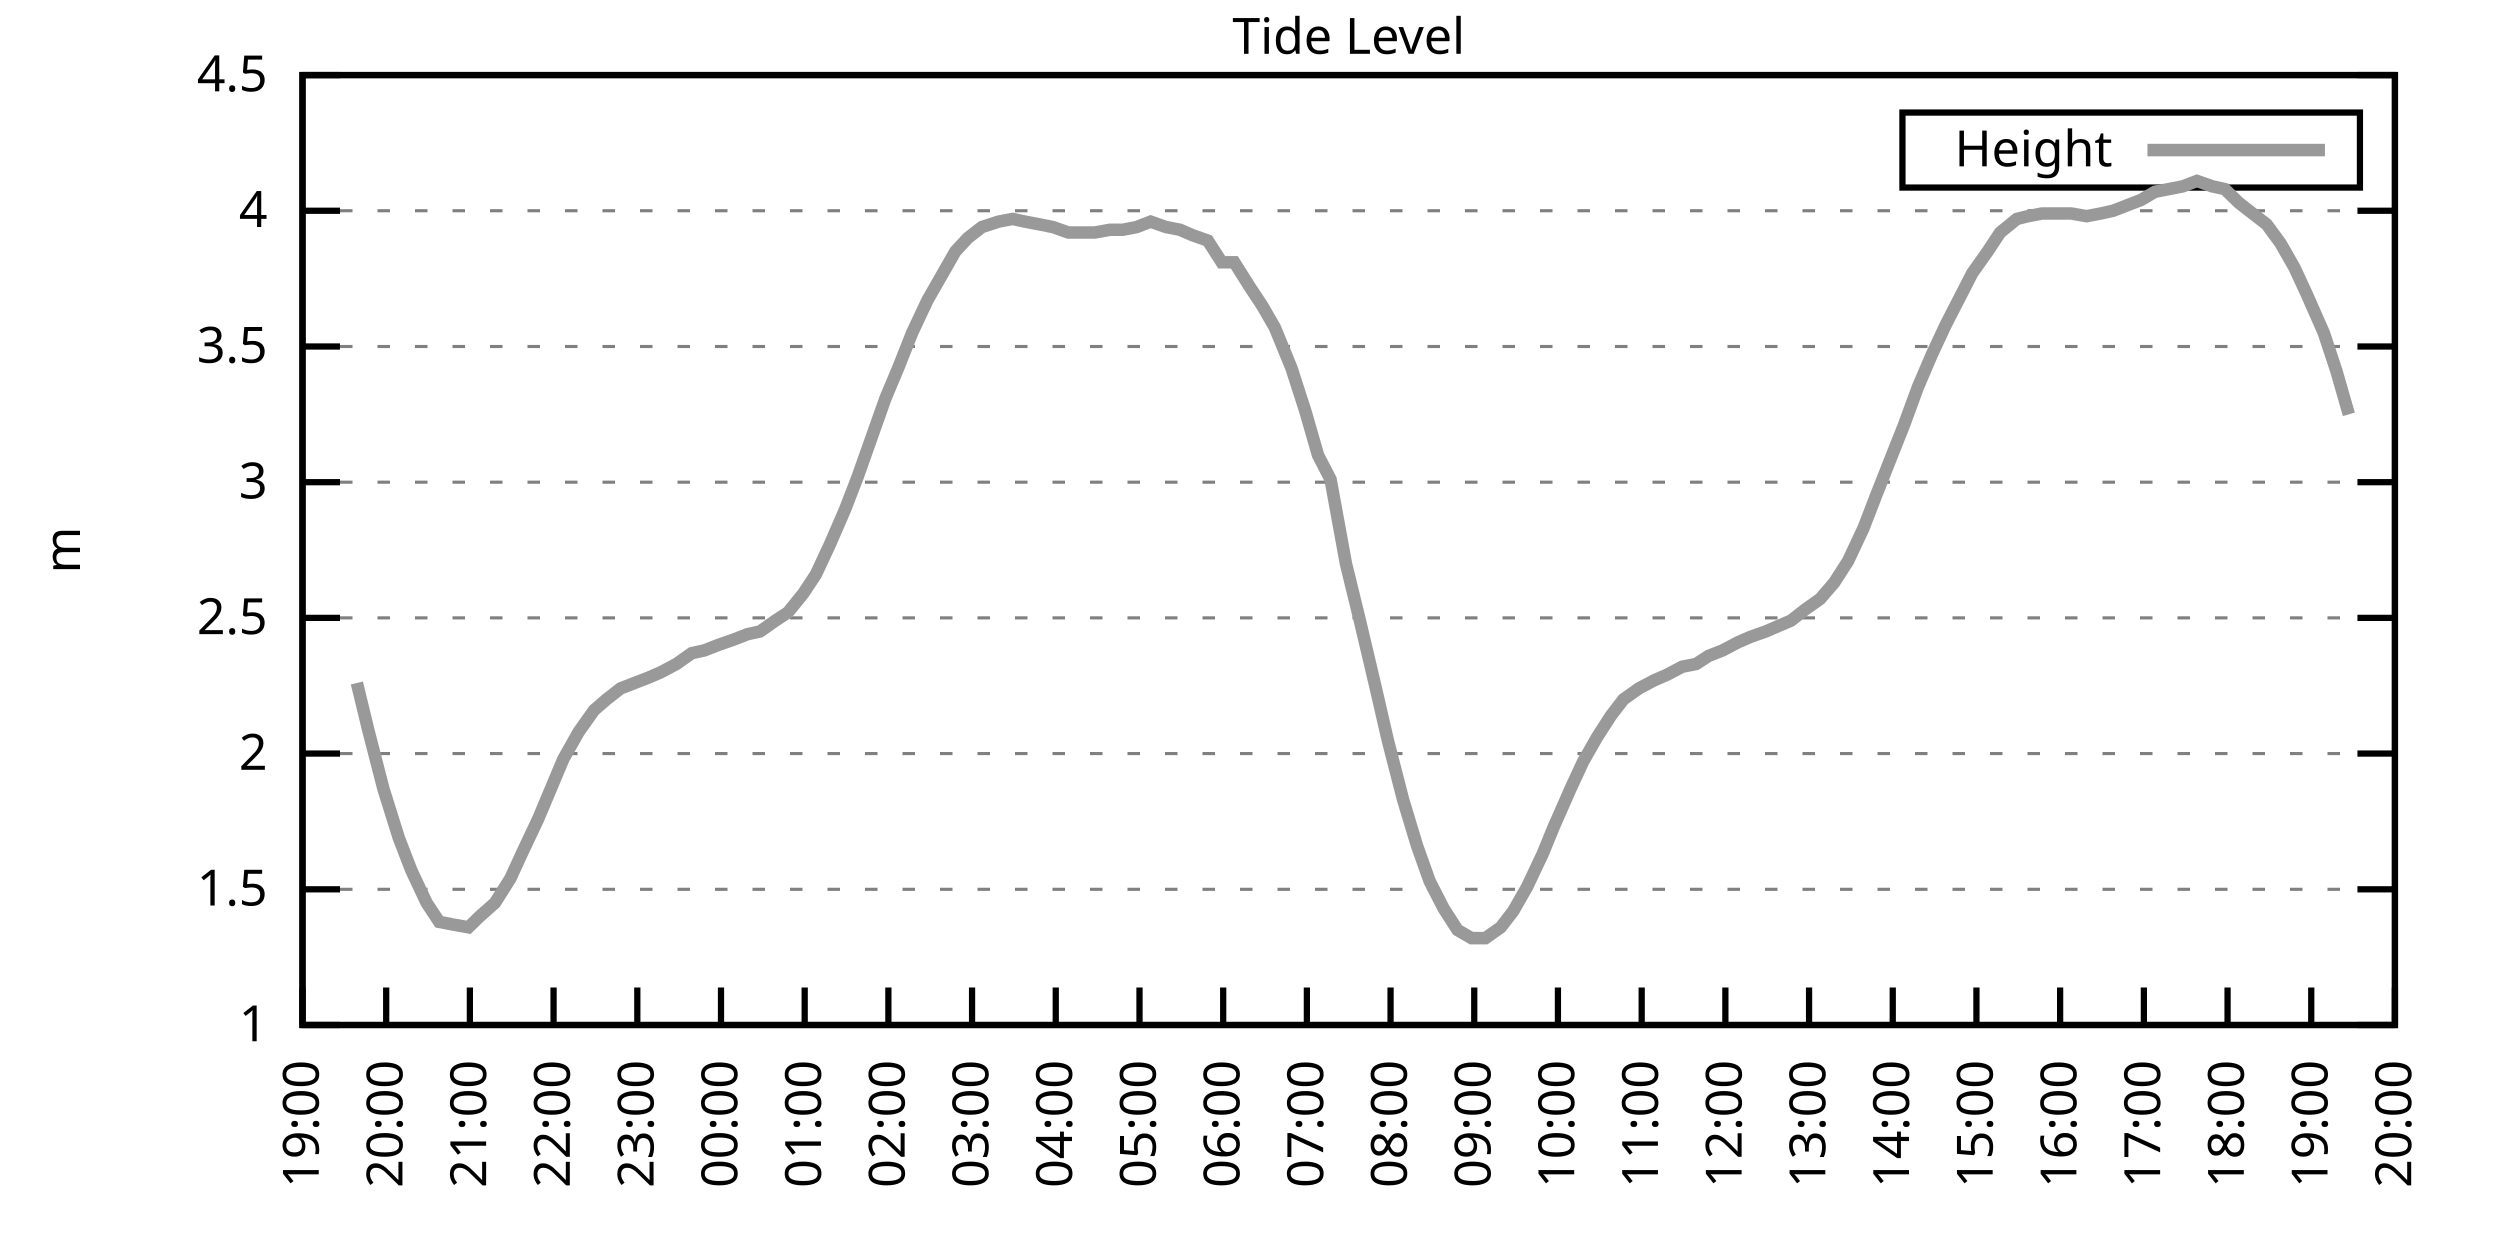
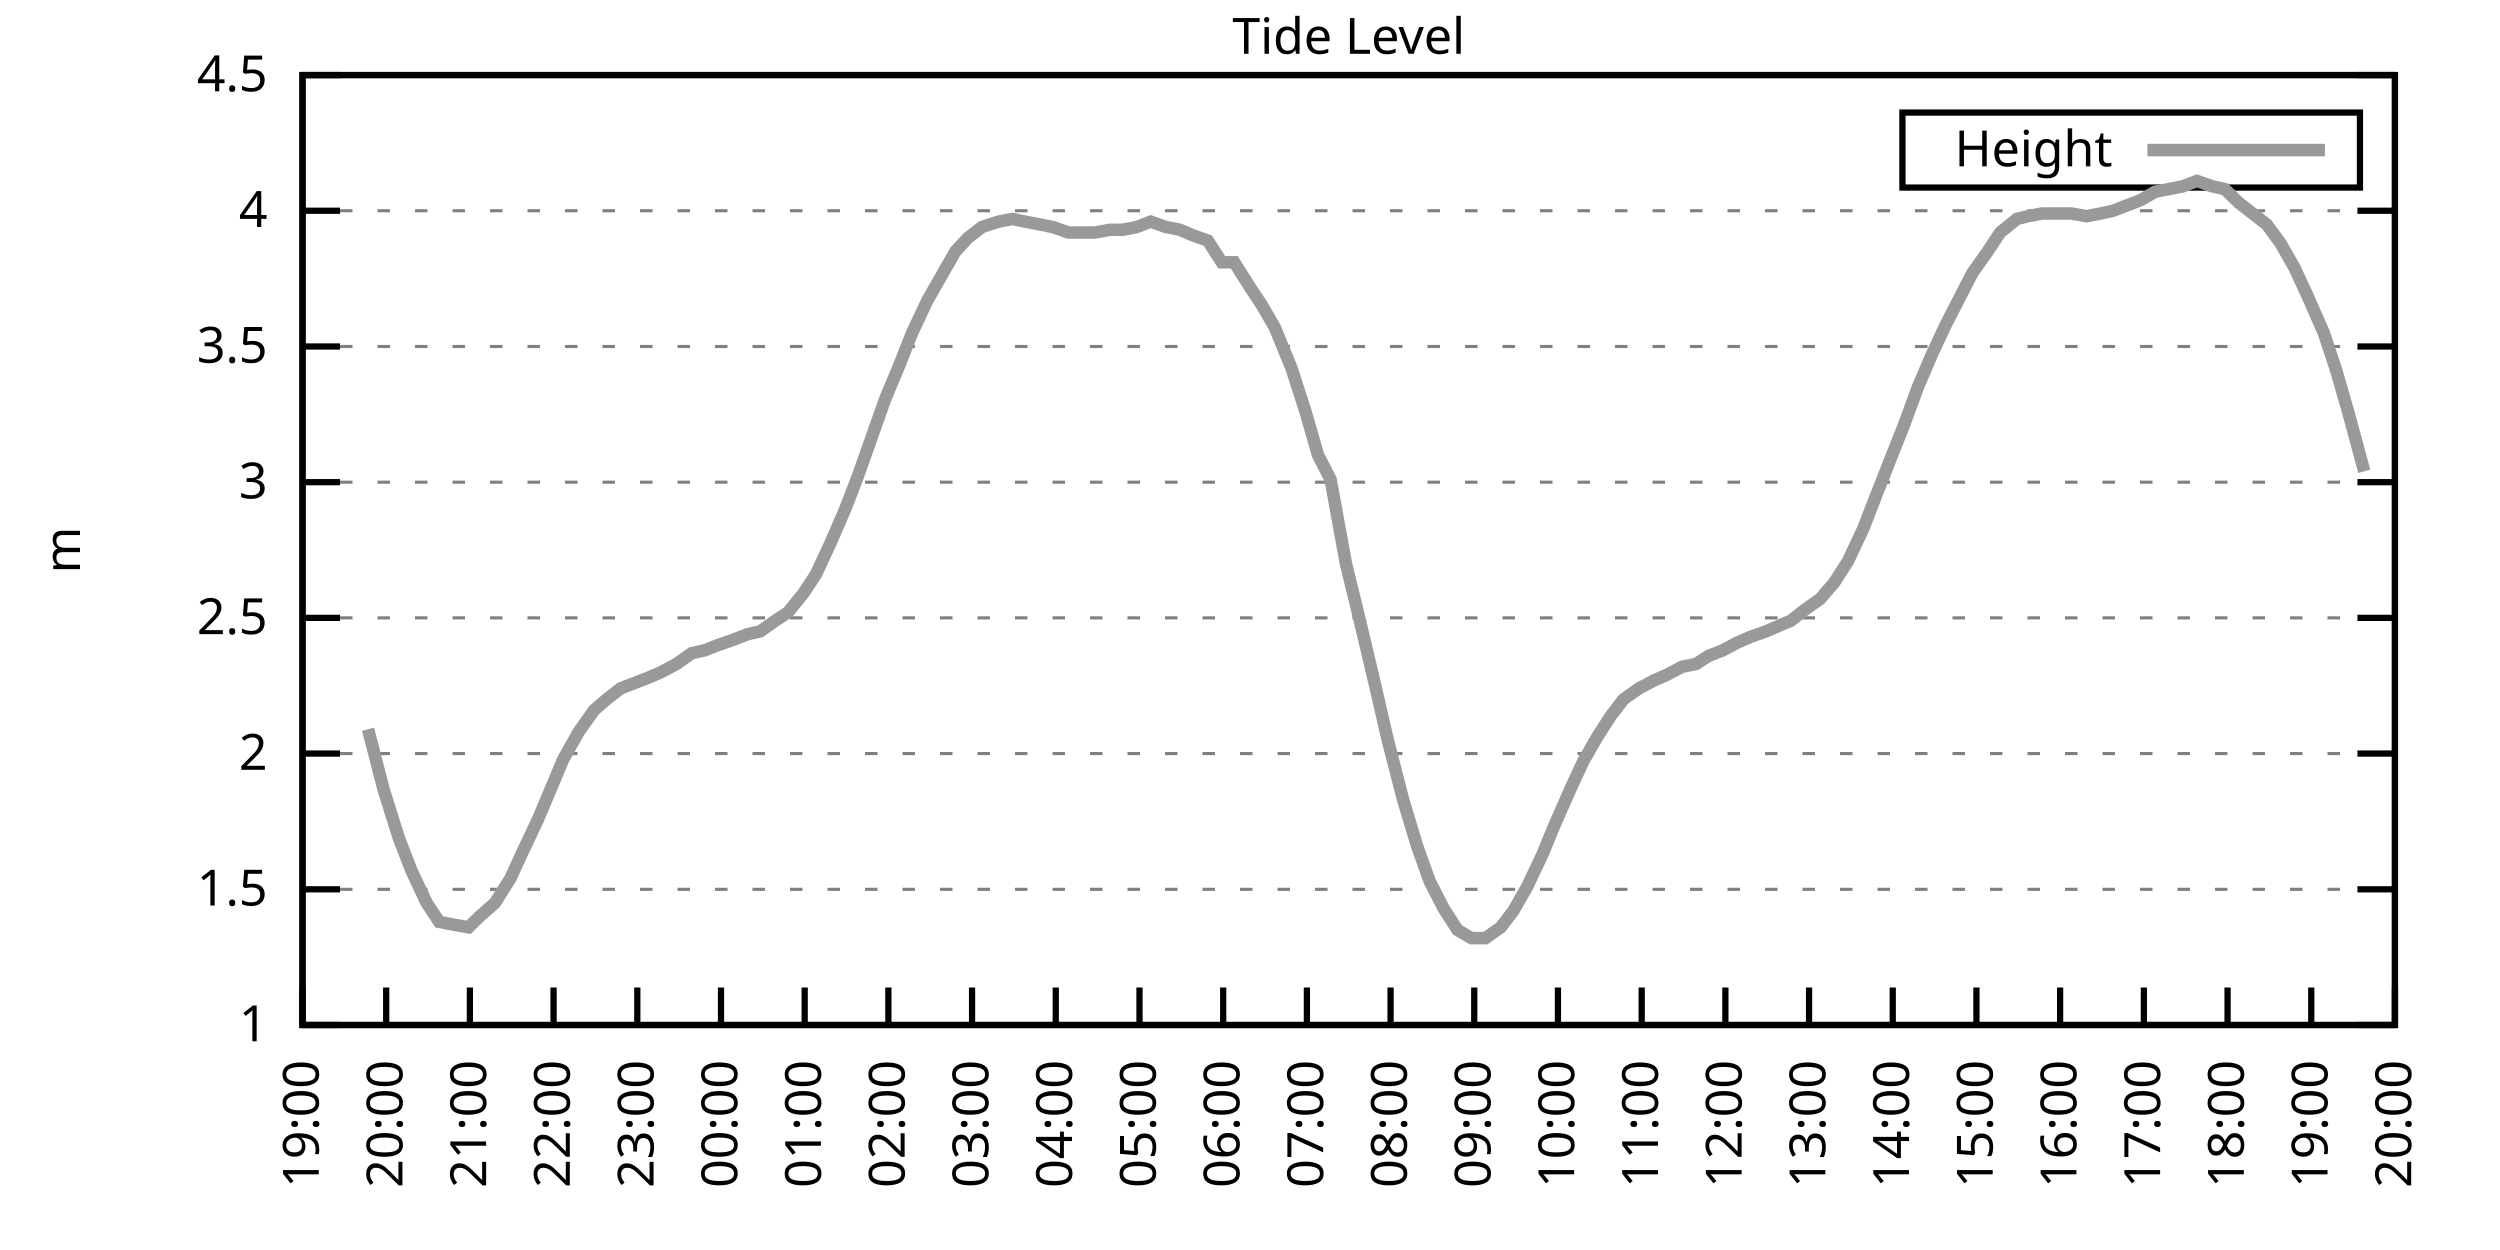
<svg xmlns="http://www.w3.org/2000/svg" xmlns:xlink="http://www.w3.org/1999/xlink" width="400" height="200" viewBox="0 0 400 200">
  <g id="gnuplot_canvas">
    <rect x="0" y="0" width="400" height="200" fill="none" />
    <defs>
      <circle id="gpDot" r="0.5" stroke-width="0.5" stroke="currentColor" />
      <path id="gpPt0" stroke-width="0.333" stroke="currentColor" d="M-1,0 h2 M0,-1 v2" />
      <path id="gpPt1" stroke-width="0.333" stroke="currentColor" d="M-1,-1 L1,1 M1,-1 L-1,1" />
      <path id="gpPt2" stroke-width="0.333" stroke="currentColor" d="M-1,0 L1,0 M0,-1 L0,1 M-1,-1 L1,1 M-1,1 L1,-1" />
      <rect id="gpPt3" stroke-width="0.333" stroke="currentColor" x="-1" y="-1" width="2" height="2" />
      <rect id="gpPt4" stroke-width="0.333" stroke="currentColor" fill="currentColor" x="-1" y="-1" width="2" height="2" />
      <circle id="gpPt5" stroke-width="0.333" stroke="currentColor" cx="0" cy="0" r="1" />
      <use xlink:href="#gpPt5" id="gpPt6" fill="currentColor" stroke="none" />
      <path id="gpPt7" stroke-width="0.333" stroke="currentColor" d="M0,-1.33 L-1.33,0.67 L1.33,0.67 z" />
      <use xlink:href="#gpPt7" id="gpPt8" fill="currentColor" stroke="none" />
      <use xlink:href="#gpPt7" id="gpPt9" stroke="currentColor" transform="rotate(180)" />
      <use xlink:href="#gpPt9" id="gpPt10" fill="currentColor" stroke="none" />
      <use xlink:href="#gpPt3" id="gpPt11" stroke="currentColor" transform="rotate(45)" />
      <use xlink:href="#gpPt11" id="gpPt12" fill="currentColor" stroke="none" />
      <path id="gpPt13" stroke-width="0.333" stroke="currentColor" d="M0,1.330 L1.265,0.411 L0.782,-1.067 L-0.782,-1.076 L-1.265,0.411 z" />
      <use xlink:href="#gpPt13" id="gpPt14" fill="currentColor" stroke="none" />
      <filter id="textbox" filterUnits="objectBoundingBox" x="0" y="0" height="1" width="1">
        <feFlood flood-color="white" flood-opacity="1" result="bgnd" />
        <feComposite in="SourceGraphic" in2="bgnd" operator="atop" />
      </filter>
      <filter id="greybox" filterUnits="objectBoundingBox" x="0" y="0" height="1" width="1">
        <feFlood flood-color="lightgrey" flood-opacity="1" result="grey" />
        <feComposite in="SourceGraphic" in2="grey" operator="atop" />
      </filter>
    </defs>
    <g fill="none" color="white" stroke="currentColor" stroke-width="1.00" stroke-linecap="butt" stroke-linejoin="miter">
</g>
    <g fill="none" color="black" stroke="currentColor" stroke-width="1.00" stroke-linecap="butt" stroke-linejoin="miter">
      <g stroke="none" shape-rendering="crispEdges">
        <polygon fill="rgb(255, 255, 255)" points="48.40,164.00 383.18,164.00 383.18,12.02 48.40,12.02 " />
      </g>
    </g>
    <g fill="none" color="black" stroke="currentColor" stroke-width="1.00" stroke-linecap="butt" stroke-linejoin="miter">
</g>
    <g fill="none" color="black" stroke="black" stroke-width="0.50" stroke-linecap="butt" stroke-linejoin="miter">
</g>
    <g fill="none" color="gray" stroke="currentColor" stroke-width="0.50" stroke-linecap="butt" stroke-linejoin="miter">
      <path stroke="gray" stroke-dasharray="2,4" class="gridline" d="M48.40,164.00 L383.19,164.00  " />
    </g>
    <g fill="none" color="gray" stroke="gray" stroke-width="1.00" stroke-linecap="butt" stroke-linejoin="miter">
</g>
    <g fill="none" color="black" stroke="currentColor" stroke-width="1.00" stroke-linecap="butt" stroke-linejoin="miter">
      <path stroke="black" d="M48.40,164.00 L54.40,164.00 M383.19,164.00 L377.19,164.00  " />
      <g transform="translate(42.80,166.60)" stroke="none" fill="black" font-family="Sans" font-size="8.00" text-anchor="end">
        <text>
          <tspan font-family="Sans"> 1</tspan>
        </text>
      </g>
    </g>
    <g fill="none" color="black" stroke="currentColor" stroke-width="1.00" stroke-linecap="butt" stroke-linejoin="miter">
</g>
    <g fill="none" color="black" stroke="black" stroke-width="0.50" stroke-linecap="butt" stroke-linejoin="miter">
</g>
    <g fill="none" color="gray" stroke="currentColor" stroke-width="0.50" stroke-linecap="butt" stroke-linejoin="miter">
      <path stroke="gray" stroke-dasharray="2,4" class="gridline" d="M48.40,142.29 L383.19,142.29  " />
    </g>
    <g fill="none" color="gray" stroke="gray" stroke-width="1.00" stroke-linecap="butt" stroke-linejoin="miter">
</g>
    <g fill="none" color="black" stroke="currentColor" stroke-width="1.00" stroke-linecap="butt" stroke-linejoin="miter">
      <path stroke="black" d="M48.40,142.29 L54.40,142.29 M383.19,142.29 L377.19,142.29  " />
      <g transform="translate(42.80,144.89)" stroke="none" fill="black" font-family="Sans" font-size="8.00" text-anchor="end">
        <text>
          <tspan font-family="Sans"> 1.5</tspan>
        </text>
      </g>
    </g>
    <g fill="none" color="black" stroke="currentColor" stroke-width="1.00" stroke-linecap="butt" stroke-linejoin="miter">
</g>
    <g fill="none" color="black" stroke="black" stroke-width="0.50" stroke-linecap="butt" stroke-linejoin="miter">
</g>
    <g fill="none" color="gray" stroke="currentColor" stroke-width="0.50" stroke-linecap="butt" stroke-linejoin="miter">
      <path stroke="gray" stroke-dasharray="2,4" class="gridline" d="M48.40,120.57 L383.19,120.57  " />
    </g>
    <g fill="none" color="gray" stroke="gray" stroke-width="1.00" stroke-linecap="butt" stroke-linejoin="miter">
</g>
    <g fill="none" color="black" stroke="currentColor" stroke-width="1.00" stroke-linecap="butt" stroke-linejoin="miter">
      <path stroke="black" d="M48.40,120.57 L54.40,120.57 M383.19,120.57 L377.19,120.57  " />
      <g transform="translate(42.80,123.17)" stroke="none" fill="black" font-family="Sans" font-size="8.00" text-anchor="end">
        <text>
          <tspan font-family="Sans"> 2</tspan>
        </text>
      </g>
    </g>
    <g fill="none" color="black" stroke="currentColor" stroke-width="1.00" stroke-linecap="butt" stroke-linejoin="miter">
</g>
    <g fill="none" color="black" stroke="black" stroke-width="0.50" stroke-linecap="butt" stroke-linejoin="miter">
</g>
    <g fill="none" color="gray" stroke="currentColor" stroke-width="0.50" stroke-linecap="butt" stroke-linejoin="miter">
      <path stroke="gray" stroke-dasharray="2,4" class="gridline" d="M48.40,98.86 L383.19,98.86  " />
    </g>
    <g fill="none" color="gray" stroke="gray" stroke-width="1.00" stroke-linecap="butt" stroke-linejoin="miter">
</g>
    <g fill="none" color="black" stroke="currentColor" stroke-width="1.00" stroke-linecap="butt" stroke-linejoin="miter">
      <path stroke="black" d="M48.40,98.86 L54.40,98.86 M383.19,98.86 L377.19,98.86  " />
      <g transform="translate(42.80,101.46)" stroke="none" fill="black" font-family="Sans" font-size="8.00" text-anchor="end">
        <text>
          <tspan font-family="Sans"> 2.5</tspan>
        </text>
      </g>
    </g>
    <g fill="none" color="black" stroke="currentColor" stroke-width="1.00" stroke-linecap="butt" stroke-linejoin="miter">
</g>
    <g fill="none" color="black" stroke="black" stroke-width="0.50" stroke-linecap="butt" stroke-linejoin="miter">
</g>
    <g fill="none" color="gray" stroke="currentColor" stroke-width="0.50" stroke-linecap="butt" stroke-linejoin="miter">
      <path stroke="gray" stroke-dasharray="2,4" class="gridline" d="M48.40,77.15 L383.19,77.15  " />
    </g>
    <g fill="none" color="gray" stroke="gray" stroke-width="1.00" stroke-linecap="butt" stroke-linejoin="miter">
</g>
    <g fill="none" color="black" stroke="currentColor" stroke-width="1.00" stroke-linecap="butt" stroke-linejoin="miter">
      <path stroke="black" d="M48.40,77.15 L54.40,77.15 M383.19,77.15 L377.19,77.15  " />
      <g transform="translate(42.80,79.75)" stroke="none" fill="black" font-family="Sans" font-size="8.00" text-anchor="end">
        <text>
          <tspan font-family="Sans"> 3</tspan>
        </text>
      </g>
    </g>
    <g fill="none" color="black" stroke="currentColor" stroke-width="1.00" stroke-linecap="butt" stroke-linejoin="miter">
</g>
    <g fill="none" color="black" stroke="black" stroke-width="0.50" stroke-linecap="butt" stroke-linejoin="miter">
</g>
    <g fill="none" color="gray" stroke="currentColor" stroke-width="0.50" stroke-linecap="butt" stroke-linejoin="miter">
      <path stroke="gray" stroke-dasharray="2,4" class="gridline" d="M48.40,55.44 L383.19,55.44  " />
    </g>
    <g fill="none" color="gray" stroke="gray" stroke-width="1.00" stroke-linecap="butt" stroke-linejoin="miter">
</g>
    <g fill="none" color="black" stroke="currentColor" stroke-width="1.00" stroke-linecap="butt" stroke-linejoin="miter">
      <path stroke="black" d="M48.40,55.44 L54.40,55.44 M383.19,55.44 L377.19,55.44  " />
      <g transform="translate(42.80,58.04)" stroke="none" fill="black" font-family="Sans" font-size="8.00" text-anchor="end">
        <text>
          <tspan font-family="Sans"> 3.5</tspan>
        </text>
      </g>
    </g>
    <g fill="none" color="black" stroke="currentColor" stroke-width="1.00" stroke-linecap="butt" stroke-linejoin="miter">
</g>
    <g fill="none" color="black" stroke="black" stroke-width="0.50" stroke-linecap="butt" stroke-linejoin="miter">
</g>
    <g fill="none" color="gray" stroke="currentColor" stroke-width="0.50" stroke-linecap="butt" stroke-linejoin="miter">
      <path stroke="gray" stroke-dasharray="2,4" class="gridline" d="M48.40,33.72 L383.19,33.72  " />
    </g>
    <g fill="none" color="gray" stroke="gray" stroke-width="1.00" stroke-linecap="butt" stroke-linejoin="miter">
</g>
    <g fill="none" color="black" stroke="currentColor" stroke-width="1.00" stroke-linecap="butt" stroke-linejoin="miter">
      <path stroke="black" d="M48.40,33.72 L54.40,33.72 M383.19,33.72 L377.19,33.72  " />
      <g transform="translate(42.80,36.32)" stroke="none" fill="black" font-family="Sans" font-size="8.00" text-anchor="end">
        <text>
          <tspan font-family="Sans"> 4</tspan>
        </text>
      </g>
    </g>
    <g fill="none" color="black" stroke="currentColor" stroke-width="1.00" stroke-linecap="butt" stroke-linejoin="miter">
</g>
    <g fill="none" color="black" stroke="black" stroke-width="0.50" stroke-linecap="butt" stroke-linejoin="miter">
</g>
    <g fill="none" color="gray" stroke="currentColor" stroke-width="0.50" stroke-linecap="butt" stroke-linejoin="miter">
      <path stroke="gray" stroke-dasharray="2,4" class="gridline" d="M48.40,12.01 L383.19,12.01  " />
    </g>
    <g fill="none" color="gray" stroke="gray" stroke-width="1.00" stroke-linecap="butt" stroke-linejoin="miter">
</g>
    <g fill="none" color="black" stroke="currentColor" stroke-width="1.00" stroke-linecap="butt" stroke-linejoin="miter">
      <path stroke="black" d="M48.40,12.01 L54.40,12.01 M383.19,12.01 L377.19,12.01  " />
      <g transform="translate(42.80,14.61)" stroke="none" fill="black" font-family="Sans" font-size="8.00" text-anchor="end">
        <text>
          <tspan font-family="Sans"> 4.5</tspan>
        </text>
      </g>
    </g>
    <g fill="none" color="black" stroke="currentColor" stroke-width="1.00" stroke-linecap="butt" stroke-linejoin="miter">
      <path stroke="black" d="M48.40,164.00 L48.40,158.00  " />
      <g transform="translate(51.00,169.60) rotate(270.00)" stroke="none" fill="black" font-family="Sans" font-size="8.00" text-anchor="end">
        <text>
          <tspan font-family="Sans">19:00</tspan>
        </text>
      </g>
    </g>
    <g fill="none" color="black" stroke="currentColor" stroke-width="1.00" stroke-linecap="butt" stroke-linejoin="miter">
      <path stroke="black" d="M61.79,164.00 L61.79,158.00  " />
      <g transform="translate(64.39,169.60) rotate(270.00)" stroke="none" fill="black" font-family="Sans" font-size="8.00" text-anchor="end">
        <text>
          <tspan font-family="Sans">20:00</tspan>
        </text>
      </g>
    </g>
    <g fill="none" color="black" stroke="currentColor" stroke-width="1.00" stroke-linecap="butt" stroke-linejoin="miter">
      <path stroke="black" d="M75.18,164.00 L75.18,158.00  " />
      <g transform="translate(77.78,169.60) rotate(270.00)" stroke="none" fill="black" font-family="Sans" font-size="8.00" text-anchor="end">
        <text>
          <tspan font-family="Sans">21:00</tspan>
        </text>
      </g>
    </g>
    <g fill="none" color="black" stroke="currentColor" stroke-width="1.00" stroke-linecap="butt" stroke-linejoin="miter">
      <path stroke="black" d="M88.57,164.00 L88.57,158.00  " />
      <g transform="translate(91.17,169.60) rotate(270.00)" stroke="none" fill="black" font-family="Sans" font-size="8.00" text-anchor="end">
        <text>
          <tspan font-family="Sans">22:00</tspan>
        </text>
      </g>
    </g>
    <g fill="none" color="black" stroke="currentColor" stroke-width="1.00" stroke-linecap="butt" stroke-linejoin="miter">
      <path stroke="black" d="M101.97,164.00 L101.97,158.00  " />
      <g transform="translate(104.57,169.60) rotate(270.00)" stroke="none" fill="black" font-family="Sans" font-size="8.00" text-anchor="end">
        <text>
          <tspan font-family="Sans">23:00</tspan>
        </text>
      </g>
    </g>
    <g fill="none" color="black" stroke="currentColor" stroke-width="1.00" stroke-linecap="butt" stroke-linejoin="miter">
      <path stroke="black" d="M115.36,164.00 L115.36,158.00  " />
      <g transform="translate(117.96,169.60) rotate(270.00)" stroke="none" fill="black" font-family="Sans" font-size="8.00" text-anchor="end">
        <text>
          <tspan font-family="Sans">00:00</tspan>
        </text>
      </g>
    </g>
    <g fill="none" color="black" stroke="currentColor" stroke-width="1.00" stroke-linecap="butt" stroke-linejoin="miter">
      <path stroke="black" d="M128.75,164.00 L128.75,158.00  " />
      <g transform="translate(131.35,169.60) rotate(270.00)" stroke="none" fill="black" font-family="Sans" font-size="8.00" text-anchor="end">
        <text>
          <tspan font-family="Sans">01:00</tspan>
        </text>
      </g>
    </g>
    <g fill="none" color="black" stroke="currentColor" stroke-width="1.00" stroke-linecap="butt" stroke-linejoin="miter">
      <path stroke="black" d="M142.14,164.00 L142.14,158.00  " />
      <g transform="translate(144.74,169.60) rotate(270.00)" stroke="none" fill="black" font-family="Sans" font-size="8.00" text-anchor="end">
        <text>
          <tspan font-family="Sans">02:00</tspan>
        </text>
      </g>
    </g>
    <g fill="none" color="black" stroke="currentColor" stroke-width="1.00" stroke-linecap="butt" stroke-linejoin="miter">
      <path stroke="black" d="M155.53,164.00 L155.53,158.00  " />
      <g transform="translate(158.13,169.60) rotate(270.00)" stroke="none" fill="black" font-family="Sans" font-size="8.00" text-anchor="end">
        <text>
          <tspan font-family="Sans">03:00</tspan>
        </text>
      </g>
    </g>
    <g fill="none" color="black" stroke="currentColor" stroke-width="1.00" stroke-linecap="butt" stroke-linejoin="miter">
      <path stroke="black" d="M168.92,164.00 L168.92,158.00  " />
      <g transform="translate(171.52,169.60) rotate(270.00)" stroke="none" fill="black" font-family="Sans" font-size="8.00" text-anchor="end">
        <text>
          <tspan font-family="Sans">04:00</tspan>
        </text>
      </g>
    </g>
    <g fill="none" color="black" stroke="currentColor" stroke-width="1.00" stroke-linecap="butt" stroke-linejoin="miter">
      <path stroke="black" d="M182.32,164.00 L182.32,158.00  " />
      <g transform="translate(184.92,169.60) rotate(270.00)" stroke="none" fill="black" font-family="Sans" font-size="8.00" text-anchor="end">
        <text>
          <tspan font-family="Sans">05:00</tspan>
        </text>
      </g>
    </g>
    <g fill="none" color="black" stroke="currentColor" stroke-width="1.00" stroke-linecap="butt" stroke-linejoin="miter">
      <path stroke="black" d="M195.71,164.00 L195.71,158.00  " />
      <g transform="translate(198.31,169.60) rotate(270.00)" stroke="none" fill="black" font-family="Sans" font-size="8.00" text-anchor="end">
        <text>
          <tspan font-family="Sans">06:00</tspan>
        </text>
      </g>
    </g>
    <g fill="none" color="black" stroke="currentColor" stroke-width="1.00" stroke-linecap="butt" stroke-linejoin="miter">
      <path stroke="black" d="M209.10,164.00 L209.10,158.00  " />
      <g transform="translate(211.70,169.60) rotate(270.00)" stroke="none" fill="black" font-family="Sans" font-size="8.00" text-anchor="end">
        <text>
          <tspan font-family="Sans">07:00</tspan>
        </text>
      </g>
    </g>
    <g fill="none" color="black" stroke="currentColor" stroke-width="1.00" stroke-linecap="butt" stroke-linejoin="miter">
      <path stroke="black" d="M222.49,164.00 L222.49,158.00  " />
      <g transform="translate(225.09,169.60) rotate(270.00)" stroke="none" fill="black" font-family="Sans" font-size="8.00" text-anchor="end">
        <text>
          <tspan font-family="Sans">08:00</tspan>
        </text>
      </g>
    </g>
    <g fill="none" color="black" stroke="currentColor" stroke-width="1.00" stroke-linecap="butt" stroke-linejoin="miter">
      <path stroke="black" d="M235.88,164.00 L235.88,158.00  " />
      <g transform="translate(238.48,169.60) rotate(270.00)" stroke="none" fill="black" font-family="Sans" font-size="8.00" text-anchor="end">
        <text>
          <tspan font-family="Sans">09:00</tspan>
        </text>
      </g>
    </g>
    <g fill="none" color="black" stroke="currentColor" stroke-width="1.00" stroke-linecap="butt" stroke-linejoin="miter">
      <path stroke="black" d="M249.27,164.00 L249.27,158.00  " />
      <g transform="translate(251.87,169.60) rotate(270.00)" stroke="none" fill="black" font-family="Sans" font-size="8.00" text-anchor="end">
        <text>
          <tspan font-family="Sans">10:00</tspan>
        </text>
      </g>
    </g>
    <g fill="none" color="black" stroke="currentColor" stroke-width="1.00" stroke-linecap="butt" stroke-linejoin="miter">
      <path stroke="black" d="M262.67,164.00 L262.67,158.00  " />
      <g transform="translate(265.27,169.60) rotate(270.00)" stroke="none" fill="black" font-family="Sans" font-size="8.00" text-anchor="end">
        <text>
          <tspan font-family="Sans">11:00</tspan>
        </text>
      </g>
    </g>
    <g fill="none" color="black" stroke="currentColor" stroke-width="1.00" stroke-linecap="butt" stroke-linejoin="miter">
      <path stroke="black" d="M276.06,164.00 L276.06,158.00  " />
      <g transform="translate(278.66,169.60) rotate(270.00)" stroke="none" fill="black" font-family="Sans" font-size="8.00" text-anchor="end">
        <text>
          <tspan font-family="Sans">12:00</tspan>
        </text>
      </g>
    </g>
    <g fill="none" color="black" stroke="currentColor" stroke-width="1.00" stroke-linecap="butt" stroke-linejoin="miter">
      <path stroke="black" d="M289.45,164.00 L289.45,158.00  " />
      <g transform="translate(292.05,169.60) rotate(270.00)" stroke="none" fill="black" font-family="Sans" font-size="8.00" text-anchor="end">
        <text>
          <tspan font-family="Sans">13:00</tspan>
        </text>
      </g>
    </g>
    <g fill="none" color="black" stroke="currentColor" stroke-width="1.00" stroke-linecap="butt" stroke-linejoin="miter">
      <path stroke="black" d="M302.84,164.00 L302.84,158.00  " />
      <g transform="translate(305.44,169.60) rotate(270.00)" stroke="none" fill="black" font-family="Sans" font-size="8.00" text-anchor="end">
        <text>
          <tspan font-family="Sans">14:00</tspan>
        </text>
      </g>
    </g>
    <g fill="none" color="black" stroke="currentColor" stroke-width="1.00" stroke-linecap="butt" stroke-linejoin="miter">
      <path stroke="black" d="M316.23,164.00 L316.23,158.00  " />
      <g transform="translate(318.83,169.60) rotate(270.00)" stroke="none" fill="black" font-family="Sans" font-size="8.00" text-anchor="end">
        <text>
          <tspan font-family="Sans">15:00</tspan>
        </text>
      </g>
    </g>
    <g fill="none" color="black" stroke="currentColor" stroke-width="1.00" stroke-linecap="butt" stroke-linejoin="miter">
      <path stroke="black" d="M329.62,164.00 L329.62,158.00  " />
      <g transform="translate(332.22,169.60) rotate(270.00)" stroke="none" fill="black" font-family="Sans" font-size="8.00" text-anchor="end">
        <text>
          <tspan font-family="Sans">16:00</tspan>
        </text>
      </g>
    </g>
    <g fill="none" color="black" stroke="currentColor" stroke-width="1.00" stroke-linecap="butt" stroke-linejoin="miter">
      <path stroke="black" d="M343.02,164.00 L343.02,158.00  " />
      <g transform="translate(345.62,169.60) rotate(270.00)" stroke="none" fill="black" font-family="Sans" font-size="8.00" text-anchor="end">
        <text>
          <tspan font-family="Sans">17:00</tspan>
        </text>
      </g>
    </g>
    <g fill="none" color="black" stroke="currentColor" stroke-width="1.00" stroke-linecap="butt" stroke-linejoin="miter">
      <path stroke="black" d="M356.41,164.00 L356.41,158.00  " />
      <g transform="translate(359.01,169.60) rotate(270.00)" stroke="none" fill="black" font-family="Sans" font-size="8.00" text-anchor="end">
        <text>
          <tspan font-family="Sans">18:00</tspan>
        </text>
      </g>
    </g>
    <g fill="none" color="black" stroke="currentColor" stroke-width="1.00" stroke-linecap="butt" stroke-linejoin="miter">
      <path stroke="black" d="M369.80,164.00 L369.80,158.00  " />
      <g transform="translate(372.40,169.60) rotate(270.00)" stroke="none" fill="black" font-family="Sans" font-size="8.00" text-anchor="end">
        <text>
          <tspan font-family="Sans">19:00</tspan>
        </text>
      </g>
    </g>
    <g fill="none" color="black" stroke="currentColor" stroke-width="1.00" stroke-linecap="butt" stroke-linejoin="miter">
      <path stroke="black" d="M383.19,164.00 L383.19,158.00  " />
      <g transform="translate(385.79,169.60) rotate(270.00)" stroke="none" fill="black" font-family="Sans" font-size="8.00" text-anchor="end">
        <text>
          <tspan font-family="Sans">20:00</tspan>
        </text>
      </g>
    </g>
    <g fill="none" color="black" stroke="currentColor" stroke-width="1.00" stroke-linecap="butt" stroke-linejoin="miter">
</g>
    <g fill="none" color="black" stroke="currentColor" stroke-width="1.00" stroke-linecap="butt" stroke-linejoin="miter">
      <path stroke="black" d="M48.40,12.01 L48.40,164.00 L383.19,164.00 L383.19,12.01 L48.40,12.01 Z  " />
    </g>
    <g fill="none" color="black" stroke="currentColor" stroke-width="1.00" stroke-linecap="butt" stroke-linejoin="miter">
</g>
    <g fill="none" color="black" stroke="currentColor" stroke-width="1.00" stroke-linecap="butt" stroke-linejoin="miter">
      <path stroke="black" d="M304.39,30.01 L304.39,18.01 L377.59,18.01 L377.59,30.01 L304.39,30.01 Z  " />
    </g>
    <g id="Tide_level_plot_1">
      <g fill="none" color="white" stroke="black" stroke-width="2.00" stroke-linecap="butt" stroke-linejoin="miter">
</g>
      <g fill="none" color="black" stroke="currentColor" stroke-width="2.00" stroke-linecap="butt" stroke-linejoin="miter">
        <g transform="translate(337.99,26.61)" stroke="none" fill="black" font-family="Sans" font-size="8.00" text-anchor="end">
          <text>
            <tspan font-family="Sans">Height</tspan>
          </text>
        </g>
      </g>
      <g fill="none" color="black" stroke="currentColor" stroke-width="2.00" stroke-linecap="butt" stroke-linejoin="miter">
-         <path stroke="rgb(153, 153, 153)" d="M343.59,24.01 L371.99,24.01 M57.10,109.28 L58.89,116.67 L61.35,126.22 L63.80,134.04 L65.81,139.25 L68.26,144.46   L70.27,147.50 L72.50,147.93 L74.96,148.37 L76.75,146.63 L79.20,144.46 L81.66,140.55 L83.66,136.21 L86.12,131.00   L88.13,126.22 L90.14,121.44 L92.59,117.10 L95.05,113.63 L97.06,111.89 L99.29,110.15 L101.52,109.28 L103.75,108.42   L105.76,107.55 L108.22,106.24 L110.67,104.51 L112.68,104.07 L114.91,103.20 L117.37,102.34 L119.60,101.47 L121.61,101.03   L124.06,99.30 L126.07,97.99 L128.53,94.95 L130.54,91.91 L132.77,87.14 L135.22,81.49 L137.23,76.28 L139.69,69.33   L141.69,63.69 L143.70,58.91 L145.94,53.26 L148.39,48.05 L150.62,44.15 L152.85,40.24 L154.86,38.07 L157.10,36.33   L159.77,35.46 L162.01,35.03 L164.01,35.46 L166.25,35.89 L168.48,36.33 L170.93,37.20 L172.94,37.20 L175.17,37.20   L177.63,36.76 L179.64,36.76 L181.87,36.33 L184.10,35.46 L186.56,36.33 L188.79,36.76 L190.80,37.63 L193.25,38.50   L195.48,41.97 L197.49,41.97 L199.95,45.88 L201.96,48.92 L203.97,52.40 L206.64,58.91 L208.88,65.86 L210.88,72.81   L212.89,76.71 L215.35,90.18 L217.58,99.30 L220.04,109.72 L222.04,118.40 L224.50,127.96 L226.73,135.34 L228.74,140.98   L230.97,145.33 L233.20,148.80 L235.44,150.10 L237.67,150.10 L240.12,148.37 L242.13,145.76 L244.36,141.85 L246.82,136.64   L248.60,132.30 L251.28,126.22 L253.29,121.88 L255.52,117.97 L257.76,114.49 L259.76,111.89 L262.22,110.15 L264.67,108.85   L266.68,107.98 L269.14,106.68 L271.37,106.24 L273.38,104.94 L275.61,104.07 L278.07,102.77 L280.07,101.90 L282.53,101.03   L284.54,100.16 L286.55,99.30 L288.78,97.56 L291.23,95.82 L293.47,93.22 L295.70,89.74 L298.15,84.53 L300.16,79.32   L302.39,73.67 L304.63,68.03 L306.86,61.95 L309.09,56.74 L311.32,51.96 L313.78,47.18 L315.56,43.71 L318.02,40.24   L320.03,37.20 L322.70,35.03 L324.49,34.59 L326.72,34.16 L328.95,34.16 L331.41,34.16 L333.86,34.59 L336.10,34.16   L338.10,33.72 L340.34,32.85 L342.57,31.99 L344.80,30.68 L347.03,30.25 L349.26,29.81 L351.50,28.95 L353.95,29.81   L355.96,30.25 L358.19,32.42 L360.42,34.16 L362.66,35.89 L364.89,38.93 L367.12,42.84 L369.13,47.18 L371.81,53.26   L373.82,59.34 L375.82,66.29  " />
+         <path stroke="rgb(153, 153, 153)" d="M343.59,24.01 L371.99,24.01 M58.89,116.67 L61.35,126.22 L63.80,134.04 L65.81,139.25 L68.26,144.46 L70.27,147.50   L72.50,147.93 L74.96,148.37 L76.75,146.63 L79.20,144.46 L81.66,140.55 L83.66,136.21 L86.12,131.00 L88.13,126.22   L90.14,121.44 L92.59,117.10 L95.05,113.63 L97.06,111.89 L99.29,110.15 L101.52,109.28 L103.75,108.42 L105.76,107.55   L108.22,106.24 L110.67,104.51 L112.68,104.07 L114.91,103.20 L117.37,102.34 L119.60,101.47 L121.61,101.03 L124.06,99.30   L126.07,97.99 L128.53,94.95 L130.54,91.91 L132.77,87.14 L135.22,81.49 L137.23,76.28 L139.69,69.33 L141.69,63.69   L143.70,58.91 L145.94,53.26 L148.39,48.05 L150.62,44.15 L152.85,40.24 L154.86,38.07 L157.10,36.33 L159.77,35.46   L162.01,35.03 L164.01,35.46 L166.25,35.89 L168.48,36.33 L170.93,37.20 L172.94,37.20 L175.17,37.20 L177.63,36.76   L179.64,36.76 L181.87,36.33 L184.10,35.46 L186.56,36.33 L188.79,36.76 L190.80,37.63 L193.25,38.50 L195.48,41.97   L197.49,41.97 L199.95,45.88 L201.96,48.92 L203.97,52.40 L206.64,58.91 L208.88,65.86 L210.88,72.81 L212.89,76.71   L215.35,90.18 L217.58,99.30 L220.04,109.72 L222.04,118.40 L224.50,127.96 L226.73,135.34 L228.74,140.98 L230.97,145.33   L233.20,148.80 L235.44,150.10 L237.67,150.10 L240.12,148.37 L242.13,145.76 L244.36,141.85 L246.82,136.64 L248.60,132.30   L251.28,126.22 L253.29,121.88 L255.52,117.97 L257.76,114.49 L259.76,111.89 L262.22,110.15 L264.67,108.85 L266.68,107.98   L269.14,106.68 L271.37,106.24 L273.38,104.94 L275.61,104.07 L278.07,102.77 L280.07,101.90 L282.53,101.03 L284.54,100.16   L286.55,99.30 L288.78,97.56 L291.23,95.82 L293.47,93.22 L295.70,89.74 L298.15,84.53 L300.16,79.32 L302.39,73.67   L304.63,68.03 L306.86,61.95 L309.09,56.74 L311.32,51.96 L313.78,47.18 L315.56,43.71 L318.02,40.24 L320.03,37.20   L322.70,35.03 L324.49,34.59 L326.72,34.16 L328.95,34.16 L331.41,34.16 L333.86,34.59 L336.10,34.16 L338.10,33.72   L340.34,32.85 L342.57,31.99 L344.80,30.68 L347.03,30.25 L349.26,29.81 L351.50,28.95 L353.95,29.81 L355.96,30.25   L358.19,32.42 L360.42,34.16 L362.66,35.89 L364.89,38.93 L367.12,42.84 L369.13,47.18 L371.81,53.26 L373.82,59.34   L375.82,66.29 L378.28,75.41  " />
      </g>
    </g>
    <g fill="none" color="black" stroke="currentColor" stroke-width="2.00" stroke-linecap="butt" stroke-linejoin="miter">
</g>
    <g fill="none" color="black" stroke="black" stroke-width="1.00" stroke-linecap="butt" stroke-linejoin="miter">
</g>
    <g fill="none" color="black" stroke="currentColor" stroke-width="1.00" stroke-linecap="butt" stroke-linejoin="miter">
      <path stroke="black" d="M48.40,12.01 L48.40,164.00 L383.19,164.00 L383.19,12.01 L48.40,12.01 Z  " />
      <g transform="translate(12.80,88.01) rotate(270.00)" stroke="none" fill="black" font-family="Sans" font-size="8.00" text-anchor="middle">
        <text>
          <tspan font-family="Sans">m</tspan>
        </text>
      </g>
    </g>
    <g fill="none" color="black" stroke="currentColor" stroke-width="1.00" stroke-linecap="butt" stroke-linejoin="miter">
</g>
    <g fill="none" color="black" stroke="currentColor" stroke-width="1.00" stroke-linecap="butt" stroke-linejoin="miter">
      <g transform="translate(215.79,8.61)" stroke="none" fill="black" font-family="Sans" font-size="8.00" text-anchor="middle">
        <text>
          <tspan font-family="Sans">Tide Level</tspan>
        </text>
      </g>
    </g>
    <g fill="none" color="black" stroke="currentColor" stroke-width="1.00" stroke-linecap="butt" stroke-linejoin="miter">
</g>
  </g>
</svg>
